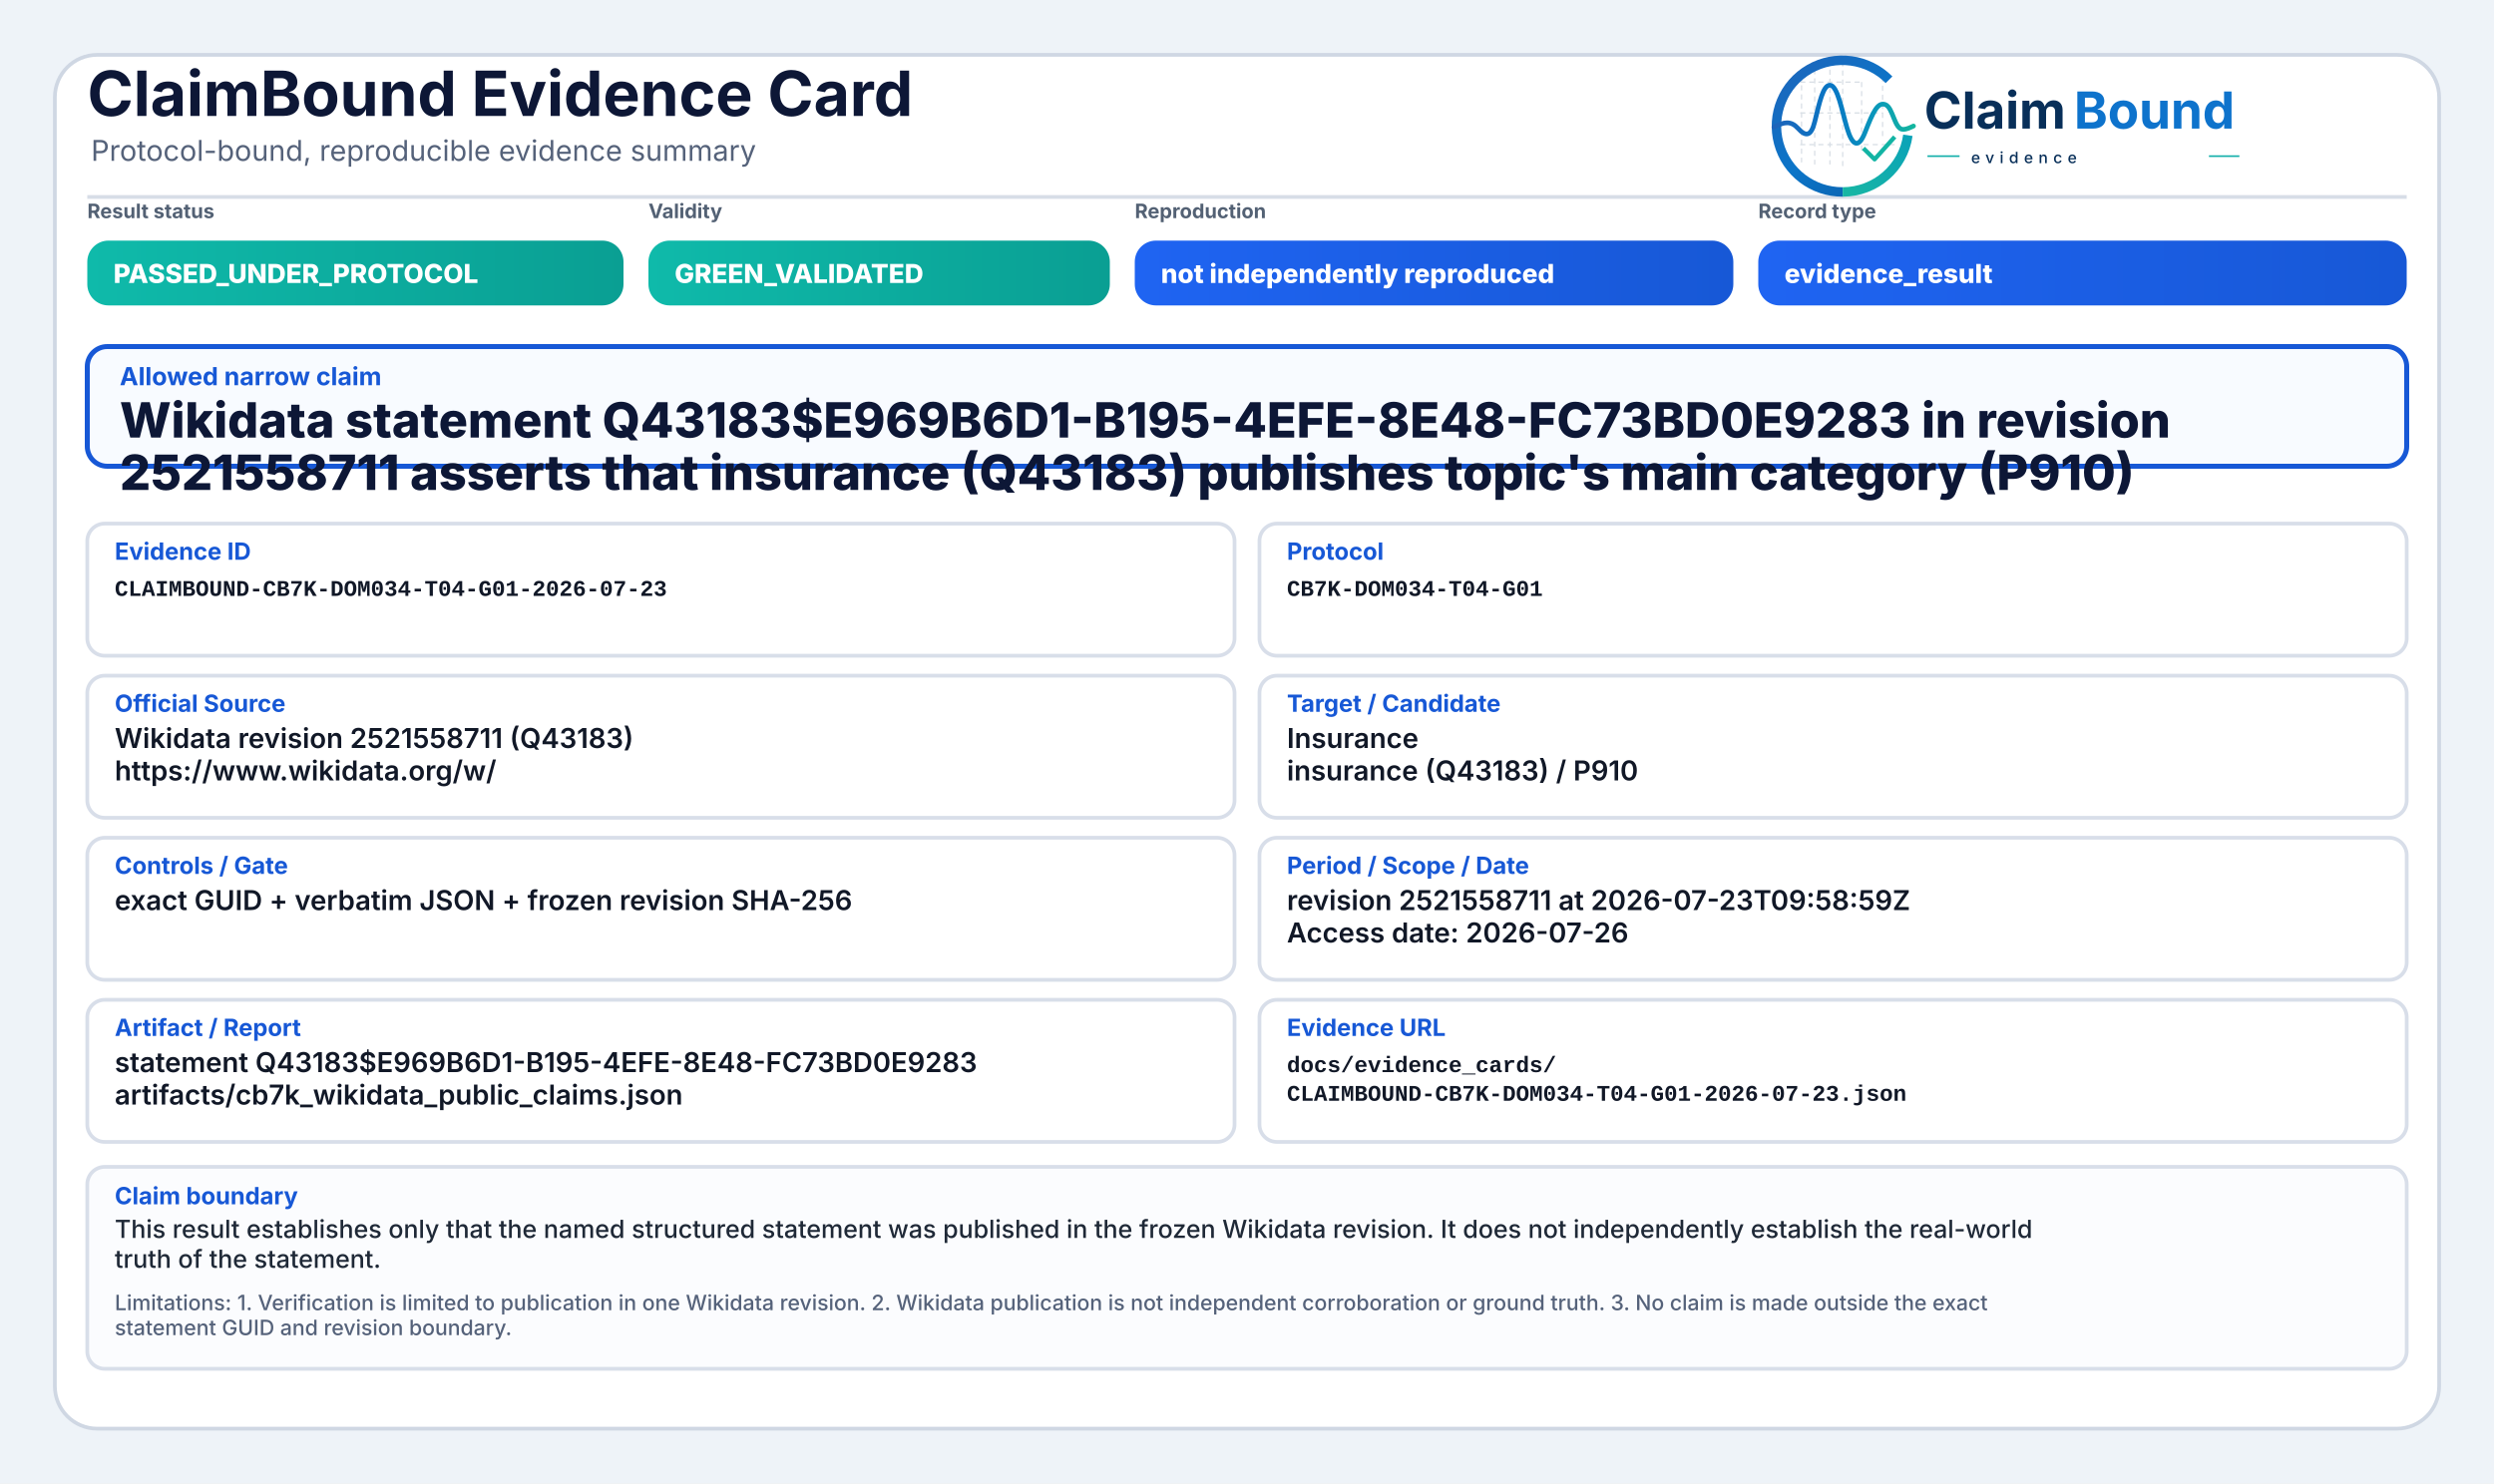
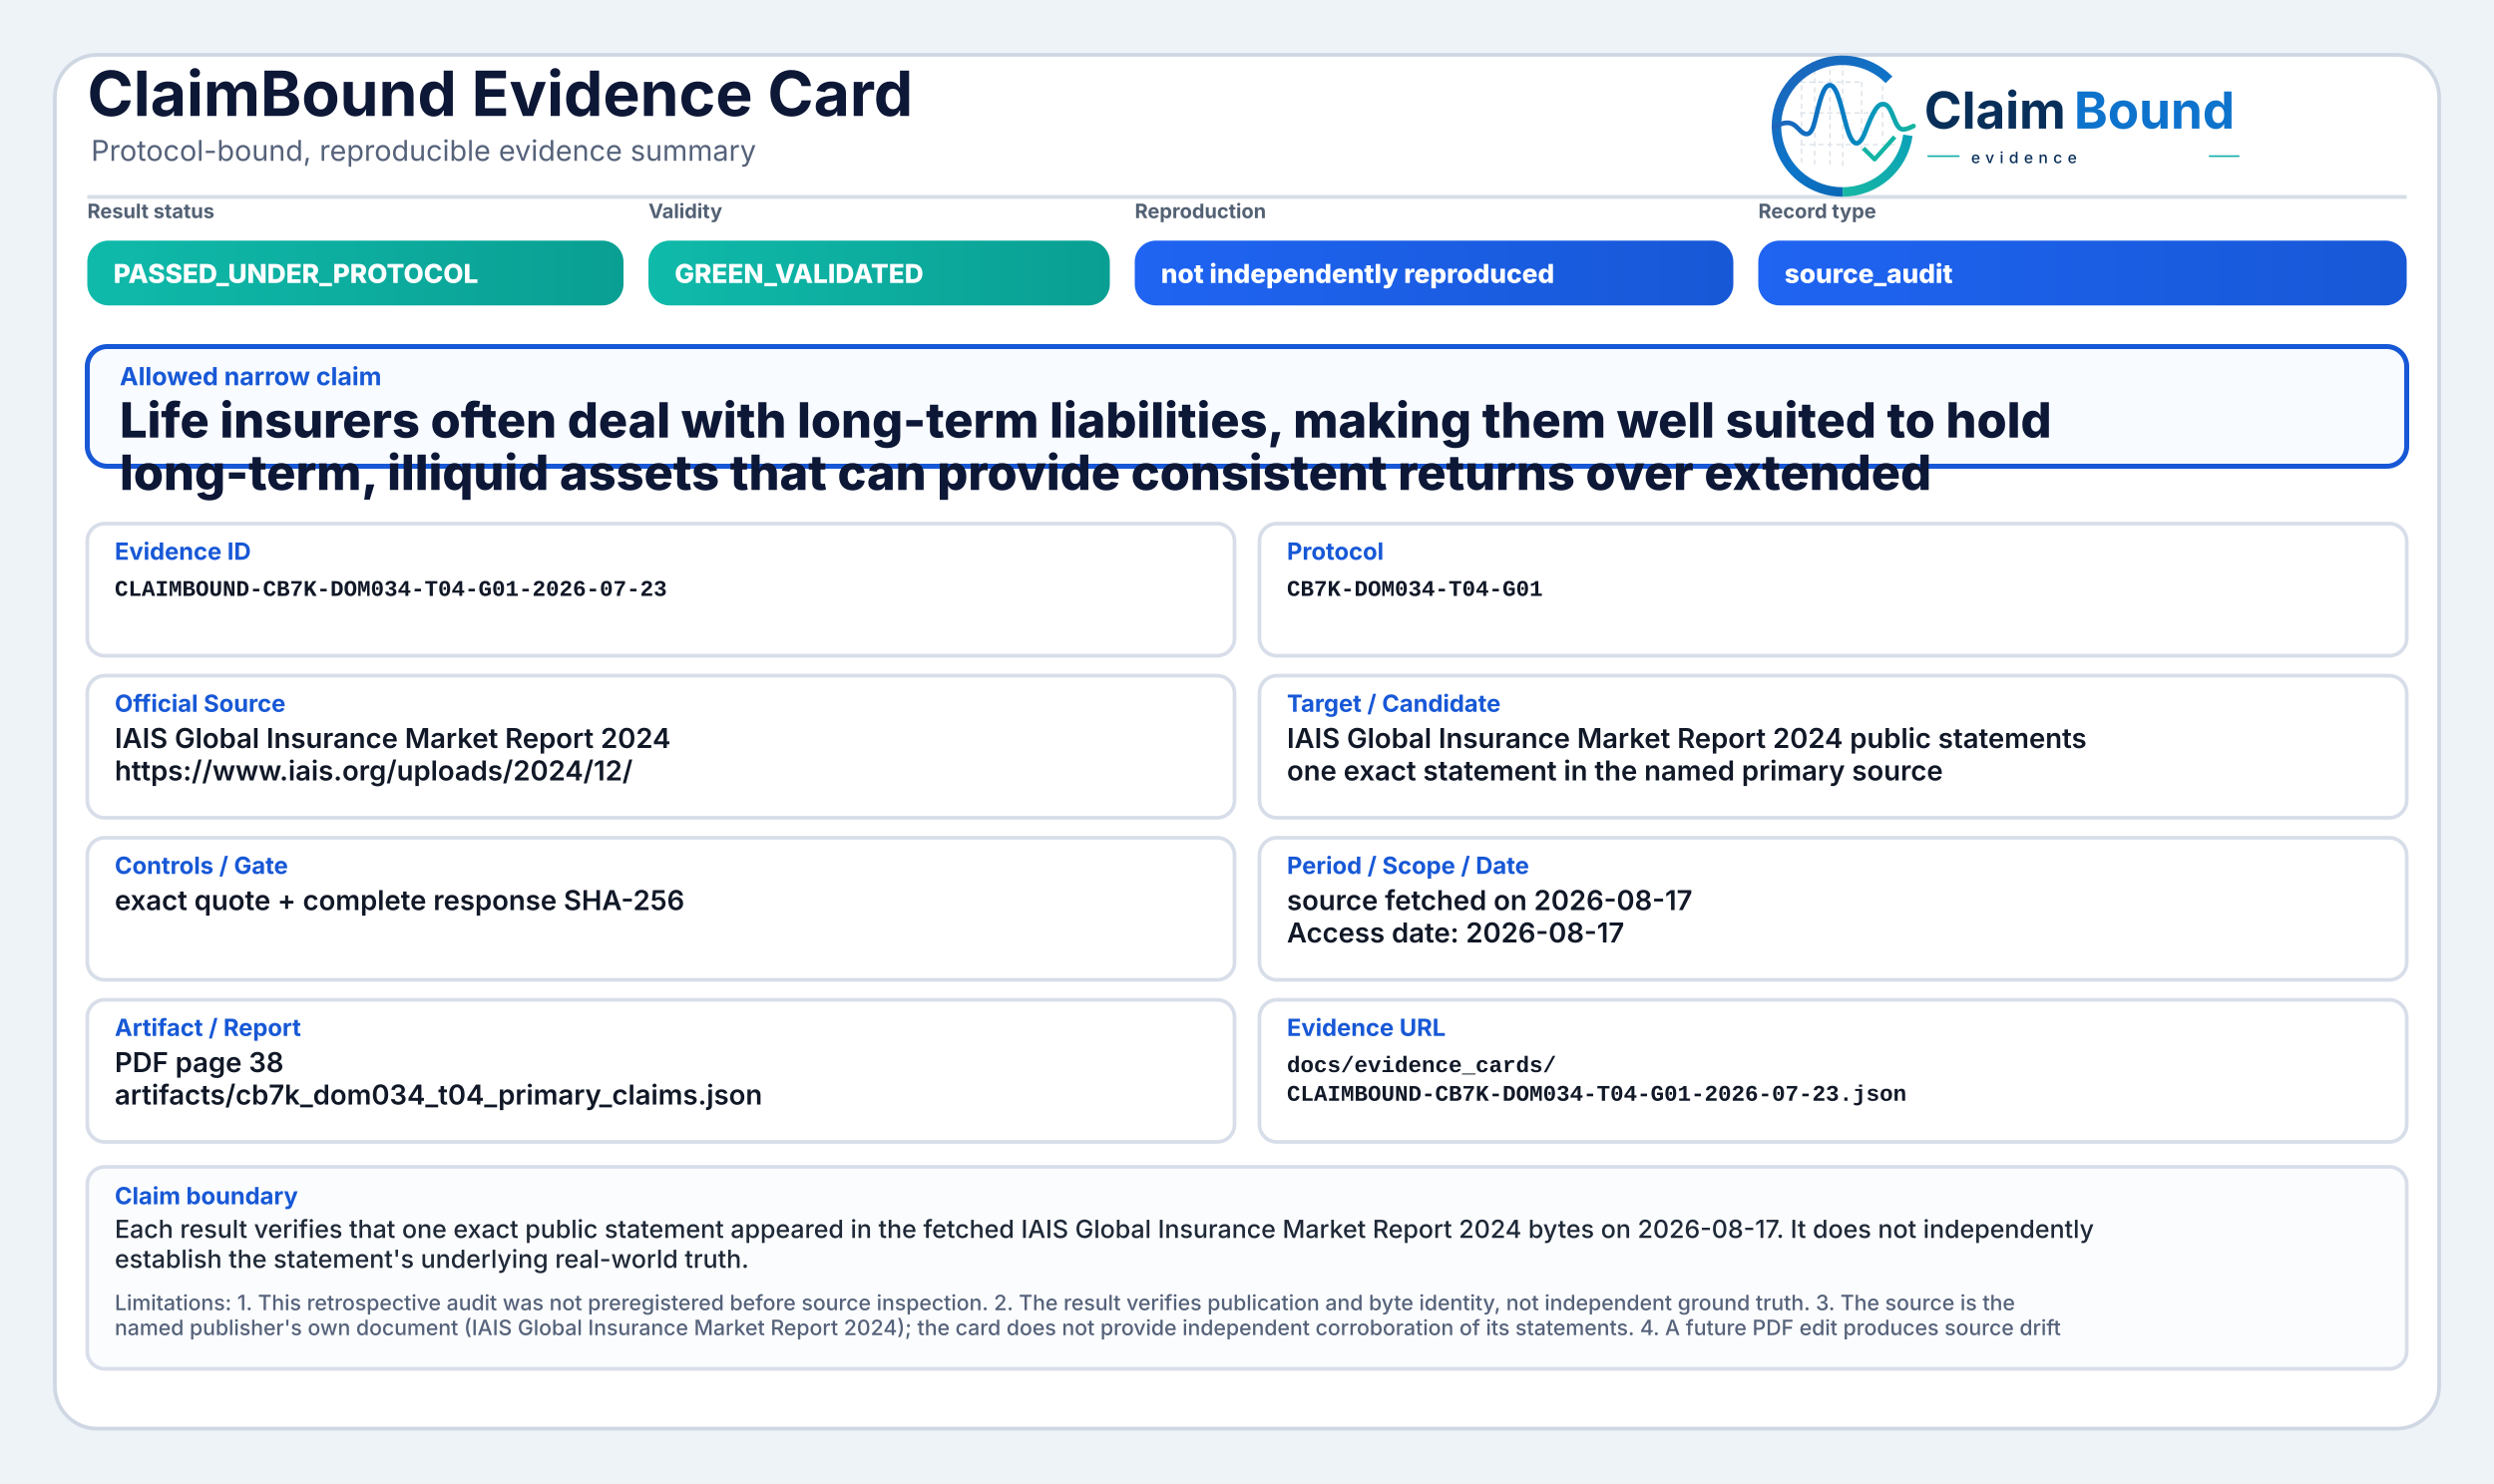
<svg xmlns="http://www.w3.org/2000/svg" width="2000" height="1190" viewBox="0 0 2000 1190" role="img" aria-label="ClaimBound Evidence Card">
  <defs>
    <linearGradient id="greenGrad" x1="0" y1="0" x2="1" y2="0">
      <stop offset="0%" stop-color="#0fbaaa" />
      <stop offset="100%" stop-color="#0a9f93" />
    </linearGradient>
    <linearGradient id="yellowGrad" x1="0" y1="0" x2="1" y2="0">
      <stop offset="0%" stop-color="#fbbf24" />
      <stop offset="100%" stop-color="#d97706" />
    </linearGradient>
    <linearGradient id="amberGrad" x1="0" y1="0" x2="1" y2="0">
      <stop offset="0%" stop-color="#f97316" />
      <stop offset="100%" stop-color="#c2410c" />
    </linearGradient>
    <linearGradient id="redGrad" x1="0" y1="0" x2="1" y2="0">
      <stop offset="0%" stop-color="#ef4444" />
      <stop offset="100%" stop-color="#b91c1c" />
    </linearGradient>
    <linearGradient id="grayGrad" x1="0" y1="0" x2="1" y2="0">
      <stop offset="0%" stop-color="#64748b" />
      <stop offset="100%" stop-color="#475569" />
    </linearGradient>
    <linearGradient id="blueGrad" x1="0" y1="0" x2="1" y2="0">
      <stop offset="0%" stop-color="#1f64f2" />
      <stop offset="100%" stop-color="#1758d6" />
    </linearGradient>
    <linearGradient id="logoRingBlue" x1="73" y1="453" x2="348" y2="793" gradientUnits="userSpaceOnUse">
      <stop offset="0" stop-color="#1E64BA" />
      <stop offset="0.55" stop-color="#0C75C8" />
      <stop offset="1" stop-color="#0A5FAB" />
    </linearGradient>
    <linearGradient id="logoRingTeal" x1="221" y1="792" x2="403" y2="594" gradientUnits="userSpaceOnUse">
      <stop offset="0" stop-color="#18B7A3" />
      <stop offset="1" stop-color="#089EBC" />
    </linearGradient>
    <linearGradient id="logoSignalGradient" x1="61" y1="628" x2="404" y2="628" gradientUnits="userSpaceOnUse">
      <stop offset="0" stop-color="#1E64BA" />
      <stop offset="0.43" stop-color="#0877C4" />
      <stop offset="0.72" stop-color="#0A97BB" />
      <stop offset="1" stop-color="#14B69E" />
    </linearGradient>
  </defs>
  <rect x="0" y="0" width="2000" height="1190" fill="#eef3f8" />
  <rect x="44" y="44" width="1912" height="1102" rx="34" fill="#ffffff" stroke="#cfd7e3" stroke-width="3" />
  <path d="M70 158 H1930" stroke="#d7dde7" stroke-width="3" />
  <text x="70" y="93" font-family="Inter, Segoe UI, Arial, sans-serif" font-size="50" font-weight="750" fill="#0d1736">ClaimBound Evidence Card</text>
  <text x="73" y="129" font-family="Inter, Segoe UI, Arial, sans-serif" font-size="23" font-weight="400" fill="#55627a">Protocol-bound, reproducible evidence summary</text>
  <g aria-label="ClaimBound evidence logo" transform="translate(1415,52) scale(0.33) translate(-40,-478)">
    <g stroke-linecap="butt" stroke-linejoin="round">
      <g stroke="#CBD3DC" stroke-width="3.2" stroke-linecap="round" stroke-dasharray="10 12" opacity="0.72">
        <path d="M130 507V714" />
        <path d="M162 490V719" />
        <path d="M199 491V719" />
        <path d="M230 471V726" />
        <path d="M276 521V690" />
        <path d="M327 508V650" />
        <path d="M128 520H277" />
        <path d="M128 595H327" />
        <path d="M128 672H355" />
      </g>
      <path d="M342.6 514.3A160 160 0 1 0 230 787" fill="none" stroke="url(#logoRingBlue)" stroke-width="23" />
      <path d="M230 787A160 160 0 0 0 388.4 649.3" fill="none" stroke="url(#logoRingTeal)" stroke-width="23" />
      <path d="M63 629.5C87 616.4 104.3 613.6 121.2 632.2C140.7 653.8 153.4 651.6 162.1 616.2C173.8 568.5 182.5 527.5 198.9 527.5C217.5 527.5 228.4 590.6 240.3 630.8C253.4 675.4 268.6 682.8 284.6 641.5C303.5 592.9 315.2 567.6 333.7 574.7C352.6 582 355.7 635.1 376.6 634.9C386.2 634.8 394 630.4 402 626.8" fill="none" stroke="url(#logoSignalGradient)" stroke-width="11.5" stroke-linecap="round" />
      <path d="M284 684.5L307.5 707.7L353 657" fill="none" stroke="#12B4A4" stroke-width="10.5" stroke-linecap="square" />
    </g>
    <text x="428" y="633" font-family="Inter, Segoe UI, Arial, sans-serif" font-size="124" font-weight="750" fill="#082F59" text-rendering="geometricPrecision">Claim</text>
    <text x="792" y="633" font-family="Inter, Segoe UI, Arial, sans-serif" font-size="124" font-weight="750" fill="#0E73CC" text-rendering="geometricPrecision">Bound</text>
    <line x1="436" y1="700" x2="514" y2="700" stroke="#11AFA9" stroke-width="4" />
    <text x="542" y="717" font-family="Inter, Segoe UI, Arial, sans-serif" font-size="38" font-weight="500" letter-spacing="13" fill="#082F59">evidence</text>
    <line x1="1120" y1="700" x2="1194" y2="700" stroke="#11AFA9" stroke-width="4" />
  </g>
  <text x="70" y="175" font-family="Inter, Segoe UI, Arial, sans-serif" font-size="16" font-weight="650" fill="#536174">Result status</text>
  <rect x="70" y="193" width="430" height="52" rx="17" fill="url(#greenGrad)" />
  <text x="91" y="227" font-family="Inter, Segoe UI, Arial, sans-serif" font-size="21" font-weight="800" fill="#ffffff">PASSED_UNDER_PROTOCOL</text>
  <text x="520" y="175" font-family="Inter, Segoe UI, Arial, sans-serif" font-size="16" font-weight="650" fill="#536174">Validity</text>
  <rect x="520" y="193" width="370" height="52" rx="17" fill="url(#greenGrad)" />
  <text x="541" y="227" font-family="Inter, Segoe UI, Arial, sans-serif" font-size="21" font-weight="800" fill="#ffffff">GREEN_VALIDATED</text>
  <text x="910" y="175" font-family="Inter, Segoe UI, Arial, sans-serif" font-size="16" font-weight="650" fill="#536174">Reproduction</text>
  <rect x="910" y="193" width="480" height="52" rx="17" fill="url(#blueGrad)" />
  <text x="931" y="227" font-family="Inter, Segoe UI, Arial, sans-serif" font-size="21" font-weight="800" fill="#ffffff">not independently reproduced</text>
  <text x="1410" y="175" font-family="Inter, Segoe UI, Arial, sans-serif" font-size="16" font-weight="650" fill="#536174">Record type</text>
  <rect x="1410" y="193" width="520" height="52" rx="17" fill="url(#blueGrad)" />
-   <text x="1431" y="227" font-family="Inter, Segoe UI, Arial, sans-serif" font-size="21" font-weight="800" fill="#ffffff">evidence_result</text>
+   <text x="1431" y="227" font-family="Inter, Segoe UI, Arial, sans-serif" font-size="21" font-weight="800" fill="#ffffff">source_audit</text>
  <rect x="70" y="278" width="1860" height="96" rx="16" fill="#f8fbff" stroke="#1758d6" stroke-width="4" />
  <text x="96" y="309" font-family="Inter, Segoe UI, Arial, sans-serif" font-size="20" font-weight="750" fill="#1758d6">Allowed narrow claim</text>
-   <text x="96" y="351" font-family="Inter, Segoe UI, Arial, sans-serif" font-size="39" font-weight="800" fill="#0d1736">Wikidata statement Q43183$E969B6D1-B195-4EFE-8E48-FC73BD0E9283 in revision</text>
-   <text x="96" y="393" font-family="Inter, Segoe UI, Arial, sans-serif" font-size="39" font-weight="800" fill="#0d1736">2521558711 asserts that insurance (Q43183) publishes topic's main category (P910)</text>
+   <text x="96" y="351" font-family="Inter, Segoe UI, Arial, sans-serif" font-size="39" font-weight="800" fill="#0d1736">Life insurers often deal with long-term liabilities, making them well suited to hold</text>
+   <text x="96" y="393" font-family="Inter, Segoe UI, Arial, sans-serif" font-size="39" font-weight="800" fill="#0d1736">long-term, illiquid assets that can provide consistent returns over extended</text>
  <rect x="70" y="420" width="920" height="106" rx="14" fill="#ffffff" stroke="#d8dee9" stroke-width="3" />
  <text x="92" y="449" font-family="Inter, Segoe UI, Arial, sans-serif" font-size="19" font-weight="750" fill="#1758d6">Evidence ID</text>
  <text x="92" y="478" font-family="SFMono-Regular, Consolas, Liberation Mono, monospace" font-size="18" font-weight="600" fill="#111827">CLAIMBOUND-CB7K-DOM034-T04-G01-2026-07-23</text>
  <rect x="1010" y="420" width="920" height="106" rx="14" fill="#ffffff" stroke="#d8dee9" stroke-width="3" />
  <text x="1032" y="449" font-family="Inter, Segoe UI, Arial, sans-serif" font-size="19" font-weight="750" fill="#1758d6">Protocol</text>
  <text x="1032" y="478" font-family="SFMono-Regular, Consolas, Liberation Mono, monospace" font-size="18" font-weight="600" fill="#111827">CB7K-DOM034-T04-G01</text>
  <rect x="70" y="542" width="920" height="114" rx="14" fill="#ffffff" stroke="#d8dee9" stroke-width="3" />
  <text x="92" y="571" font-family="Inter, Segoe UI, Arial, sans-serif" font-size="19" font-weight="750" fill="#1758d6">Official Source</text>
-   <text x="92" y="600" font-family="Inter, Segoe UI, Arial, sans-serif" font-size="22" font-weight="600" fill="#111827">Wikidata revision 2521558711 (Q43183)</text>
-   <text x="92" y="626" font-family="Inter, Segoe UI, Arial, sans-serif" font-size="22" font-weight="600" fill="#111827">https://www.wikidata.org/w/</text>
+   <text x="92" y="600" font-family="Inter, Segoe UI, Arial, sans-serif" font-size="22" font-weight="600" fill="#111827">IAIS Global Insurance Market Report 2024</text>
+   <text x="92" y="626" font-family="Inter, Segoe UI, Arial, sans-serif" font-size="22" font-weight="600" fill="#111827">https://www.iais.org/uploads/2024/12/</text>
  <rect x="1010" y="542" width="920" height="114" rx="14" fill="#ffffff" stroke="#d8dee9" stroke-width="3" />
  <text x="1032" y="571" font-family="Inter, Segoe UI, Arial, sans-serif" font-size="19" font-weight="750" fill="#1758d6">Target / Candidate</text>
-   <text x="1032" y="600" font-family="Inter, Segoe UI, Arial, sans-serif" font-size="22" font-weight="600" fill="#111827">Insurance</text>
-   <text x="1032" y="626" font-family="Inter, Segoe UI, Arial, sans-serif" font-size="22" font-weight="600" fill="#111827">insurance (Q43183) / P910</text>
+   <text x="1032" y="600" font-family="Inter, Segoe UI, Arial, sans-serif" font-size="22" font-weight="600" fill="#111827">IAIS Global Insurance Market Report 2024 public statements</text>
+   <text x="1032" y="626" font-family="Inter, Segoe UI, Arial, sans-serif" font-size="22" font-weight="600" fill="#111827">one exact statement in the named primary source</text>
  <rect x="70" y="672" width="920" height="114" rx="14" fill="#ffffff" stroke="#d8dee9" stroke-width="3" />
  <text x="92" y="701" font-family="Inter, Segoe UI, Arial, sans-serif" font-size="19" font-weight="750" fill="#1758d6">Controls / Gate</text>
-   <text x="92" y="730" font-family="Inter, Segoe UI, Arial, sans-serif" font-size="22" font-weight="600" fill="#111827">exact GUID + verbatim JSON + frozen revision SHA-256</text>
+   <text x="92" y="730" font-family="Inter, Segoe UI, Arial, sans-serif" font-size="22" font-weight="600" fill="#111827">exact quote + complete response SHA-256</text>
  <rect x="1010" y="672" width="920" height="114" rx="14" fill="#ffffff" stroke="#d8dee9" stroke-width="3" />
  <text x="1032" y="701" font-family="Inter, Segoe UI, Arial, sans-serif" font-size="19" font-weight="750" fill="#1758d6">Period / Scope / Date</text>
-   <text x="1032" y="730" font-family="Inter, Segoe UI, Arial, sans-serif" font-size="22" font-weight="600" fill="#111827">revision 2521558711 at 2026-07-23T09:58:59Z</text>
-   <text x="1032" y="756" font-family="Inter, Segoe UI, Arial, sans-serif" font-size="22" font-weight="600" fill="#111827">Access date: 2026-07-26</text>
+   <text x="1032" y="730" font-family="Inter, Segoe UI, Arial, sans-serif" font-size="22" font-weight="600" fill="#111827">source fetched on 2026-08-17</text>
+   <text x="1032" y="756" font-family="Inter, Segoe UI, Arial, sans-serif" font-size="22" font-weight="600" fill="#111827">Access date: 2026-08-17</text>
  <rect x="70" y="802" width="920" height="114" rx="14" fill="#ffffff" stroke="#d8dee9" stroke-width="3" />
  <text x="92" y="831" font-family="Inter, Segoe UI, Arial, sans-serif" font-size="19" font-weight="750" fill="#1758d6">Artifact / Report</text>
-   <text x="92" y="860" font-family="Inter, Segoe UI, Arial, sans-serif" font-size="22" font-weight="600" fill="#111827">statement Q43183$E969B6D1-B195-4EFE-8E48-FC73BD0E9283</text>
-   <text x="92" y="886" font-family="Inter, Segoe UI, Arial, sans-serif" font-size="22" font-weight="600" fill="#111827">artifacts/cb7k_wikidata_public_claims.json</text>
+   <text x="92" y="860" font-family="Inter, Segoe UI, Arial, sans-serif" font-size="22" font-weight="600" fill="#111827">PDF page 38</text>
+   <text x="92" y="886" font-family="Inter, Segoe UI, Arial, sans-serif" font-size="22" font-weight="600" fill="#111827">artifacts/cb7k_dom034_t04_primary_claims.json</text>
  <rect x="1010" y="802" width="920" height="114" rx="14" fill="#ffffff" stroke="#d8dee9" stroke-width="3" />
  <text x="1032" y="831" font-family="Inter, Segoe UI, Arial, sans-serif" font-size="19" font-weight="750" fill="#1758d6">Evidence URL</text>
  <text x="1032" y="860" font-family="SFMono-Regular, Consolas, Liberation Mono, monospace" font-size="18" font-weight="600" fill="#111827">docs/evidence_cards/</text>
  <text x="1032" y="883" font-family="SFMono-Regular, Consolas, Liberation Mono, monospace" font-size="18" font-weight="600" fill="#111827">CLAIMBOUND-CB7K-DOM034-T04-G01-2026-07-23.json</text>
  <rect x="70" y="936" width="1860" height="162" rx="14" fill="#fbfcfe" stroke="#d8dee9" stroke-width="3" />
  <text x="92" y="966" font-family="Inter, Segoe UI, Arial, sans-serif" font-size="19" font-weight="750" fill="#1758d6">Claim boundary</text>
-   <text x="92" y="993" font-family="Inter, Segoe UI, Arial, sans-serif" font-size="20" font-weight="500" fill="#1f2937">This result establishes only that the named structured statement was published in the frozen Wikidata revision. It does not independently establish the real-world</text>
-   <text x="92" y="1017" font-family="Inter, Segoe UI, Arial, sans-serif" font-size="20" font-weight="500" fill="#1f2937">truth of the statement.</text>
-   <text x="92" y="1051" font-family="Inter, Segoe UI, Arial, sans-serif" font-size="17" font-weight="500" fill="#55627a">Limitations: 1. Verification is limited to publication in one Wikidata revision. 2. Wikidata publication is not independent corroboration or ground truth. 3. No claim is made outside the exact</text>
-   <text x="92" y="1071" font-family="Inter, Segoe UI, Arial, sans-serif" font-size="17" font-weight="500" fill="#55627a">statement GUID and revision boundary.</text>
+   <text x="92" y="993" font-family="Inter, Segoe UI, Arial, sans-serif" font-size="20" font-weight="500" fill="#1f2937">Each result verifies that one exact public statement appeared in the fetched IAIS Global Insurance Market Report 2024 bytes on 2026-08-17. It does not independently</text>
+   <text x="92" y="1017" font-family="Inter, Segoe UI, Arial, sans-serif" font-size="20" font-weight="500" fill="#1f2937">establish the statement's underlying real-world truth.</text>
+   <text x="92" y="1051" font-family="Inter, Segoe UI, Arial, sans-serif" font-size="17" font-weight="500" fill="#55627a">Limitations: 1. This retrospective audit was not preregistered before source inspection. 2. The result verifies publication and byte identity, not independent ground truth. 3. The source is the</text>
+   <text x="92" y="1071" font-family="Inter, Segoe UI, Arial, sans-serif" font-size="17" font-weight="500" fill="#55627a">named publisher's own document (IAIS Global Insurance Market Report 2024); the card does not provide independent corroboration of its statements. 4. A future PDF edit produces source drift</text>
</svg>
